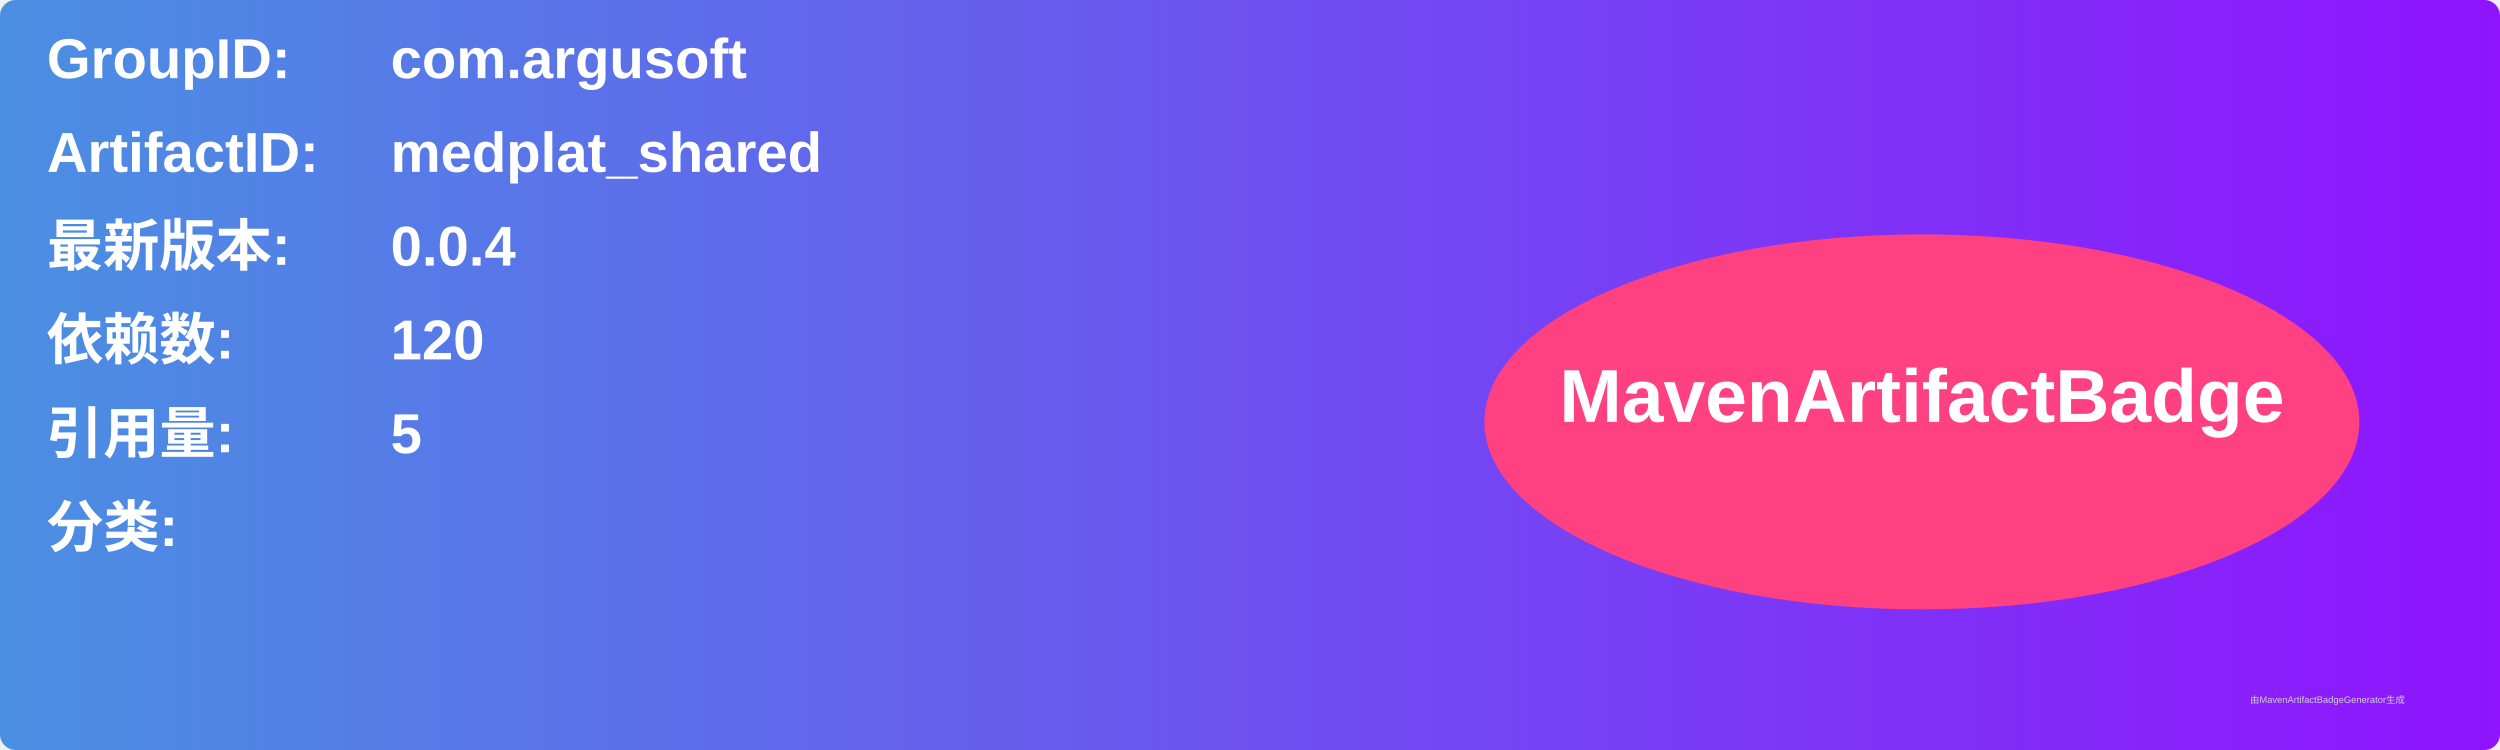
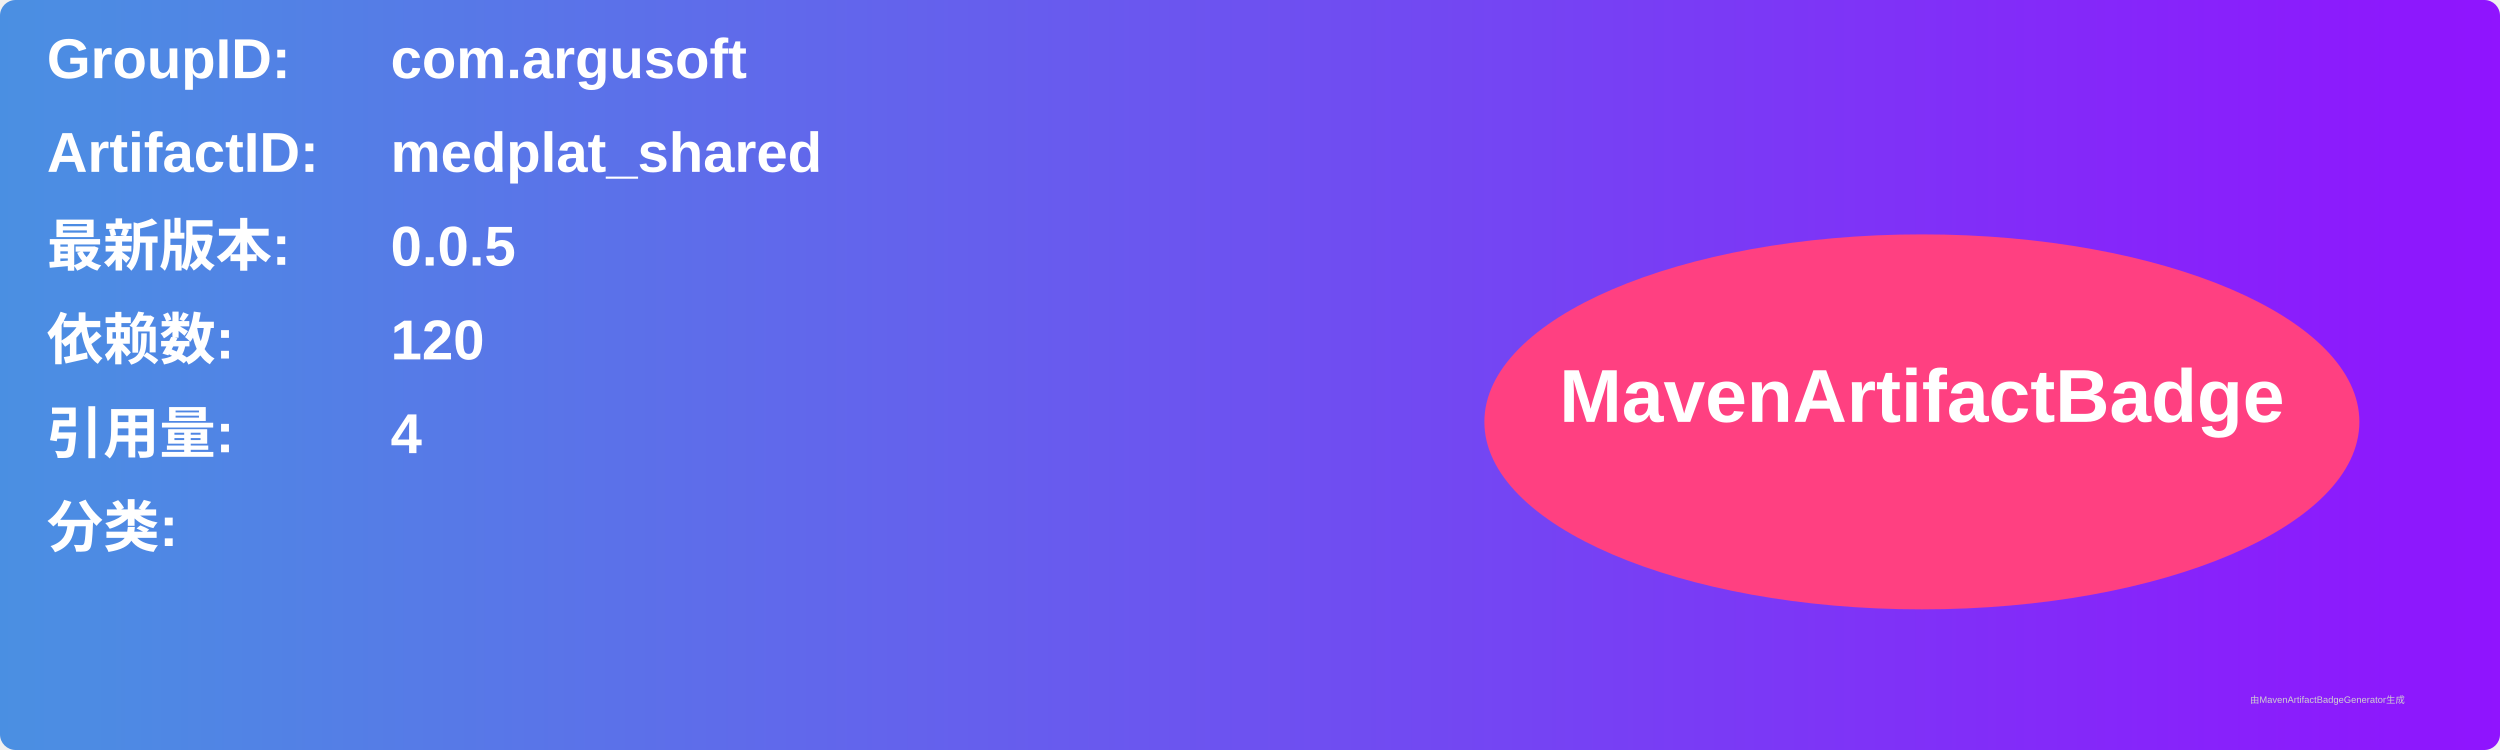
<svg xmlns="http://www.w3.org/2000/svg" width="800" height="240" viewBox="0 0 800 240">
  <linearGradient id="grad" x1="0%" y1="0%" x2="100%" y2="0%">
    <stop offset="0%" stop-color="#4a90e2" />
    <stop offset="100%" stop-color="#9013fe" />
  </linearGradient>
  <rect width="100%" height="100%" rx="5" ry="5" fill="url(#grad)" />
  <g transform="translate(15, 15)">
    <text x="0" y="10" font-family="Arial" font-size="18" fill="white" font-weight="bold" width="260">GroupID:</text>
    <text x="110" y="10" font-family="Arial" font-size="18" fill="white" font-weight="bold" width="460">com.argusoft</text>
    <text x="0" y="40" font-family="Arial" font-size="18" fill="white" font-weight="bold" width="260">ArtifactID:</text>
    <text x="110" y="40" font-family="Arial" font-size="18" fill="white" font-weight="bold" width="460">medplat_shared</text>
    <text x="0" y="70" font-family="Arial" font-size="18" fill="white" font-weight="bold">最新版本:</text>
    <text x="110" y="70" font-family="Arial" font-size="18" fill="white" font-weight="bold">
-       <tspan font-weight="bold">0.0.4</tspan>
+       <tspan font-weight="bold">0.0.5</tspan>
    </text>
    <text x="0" y="100" font-family="Arial" font-size="18" fill="white" font-weight="bold">依赖数: </text>
    <text x="110" y="100" font-family="Arial" font-size="18" fill="white">
      <tspan font-weight="bold">120</tspan>
    </text>
    <text x="0" y="130" font-family="Arial" font-size="18" fill="white" font-weight="bold">引用量: </text>
    <text x="110" y="130" font-family="Arial" font-size="18" fill="white">
-       <tspan font-weight="bold">5</tspan>
+       <tspan font-weight="bold">4</tspan>
    </text>
    <text x="0" y="160" font-family="Arial" font-size="18" fill="white" font-weight="bold">分类:</text>
    <text x="10" y="190" font-family="Arial" font-size="10" fill="white">
      <tspan font-weight="bold" />
    </text>
    <ellipse cx="600" cy="120" rx="140" ry="60" fill="#ff4081" />
    <text x="600" y="120" text-anchor="middle" font-family="Arial" font-size="24" fill="white" font-weight="bold">MavenArtifactBadge</text>
  </g>
  <text x="720" y="225" font-family="Arial" font-size="3" fill="#d0d0d0">由MavenArtifactBadgeGenerator生成</text>
</svg>
